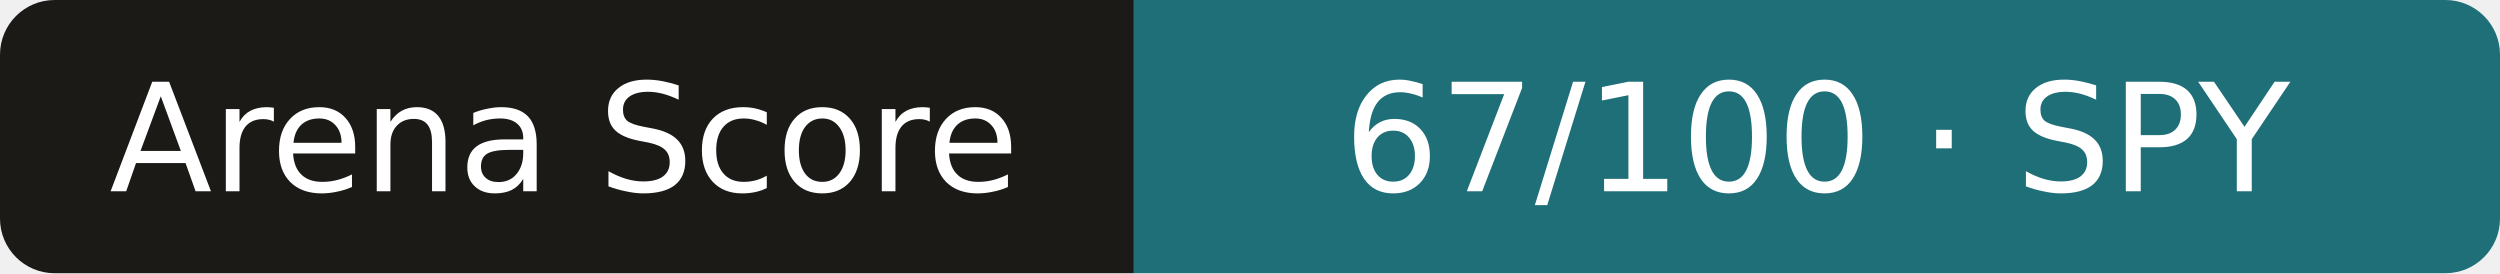
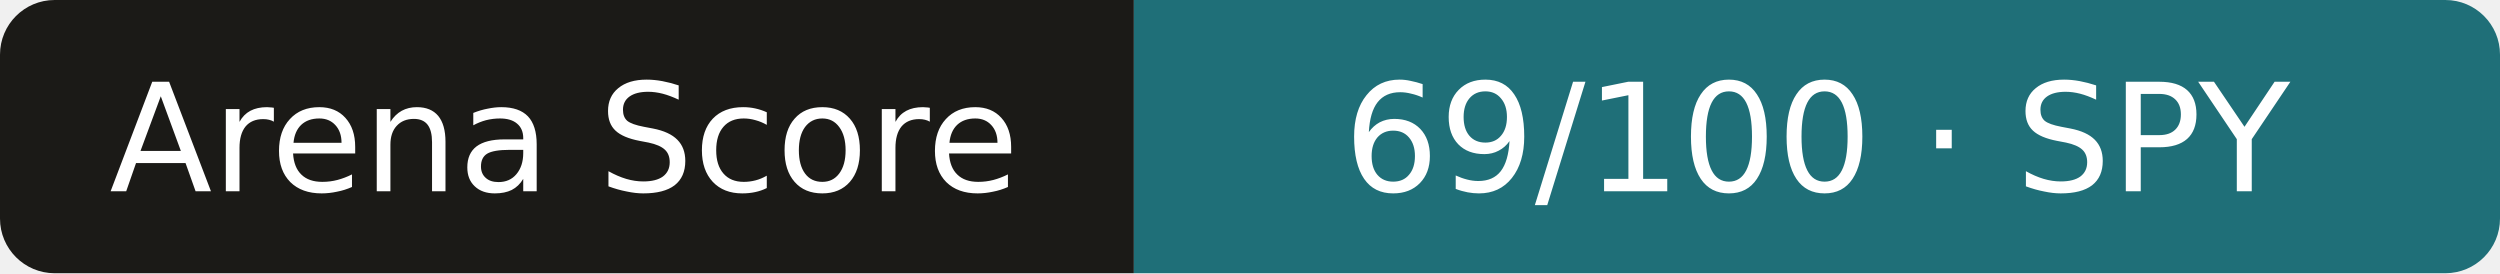
- <svg xmlns="http://www.w3.org/2000/svg" width="183" height="20" role="img" aria-label="Arena Score: 67/100 · SPY">
+ <svg xmlns="http://www.w3.org/2000/svg" width="183" height="20" role="img" aria-label="Arena Score: 69/100 · SPY">
  <clipPath id="r">
    <rect width="183" height="20" rx="4" />
  </clipPath>
  <g clip-path="url(#r)">
    <rect width="83" height="20" fill="#1b1a17" />
    <rect x="83" width="101" height="20" fill="#1f6f78" />
  </g>
  <g fill="#fff" text-anchor="middle" font-family="Verdana,DejaVu Sans,sans-serif" font-size="11">
    <text x="41.3" y="14">Arena Score</text>
-     <text x="133.0" y="14">67/100 · SPY</text>
+     <text x="133.0" y="14">69/100 · SPY</text>
  </g>
</svg>
